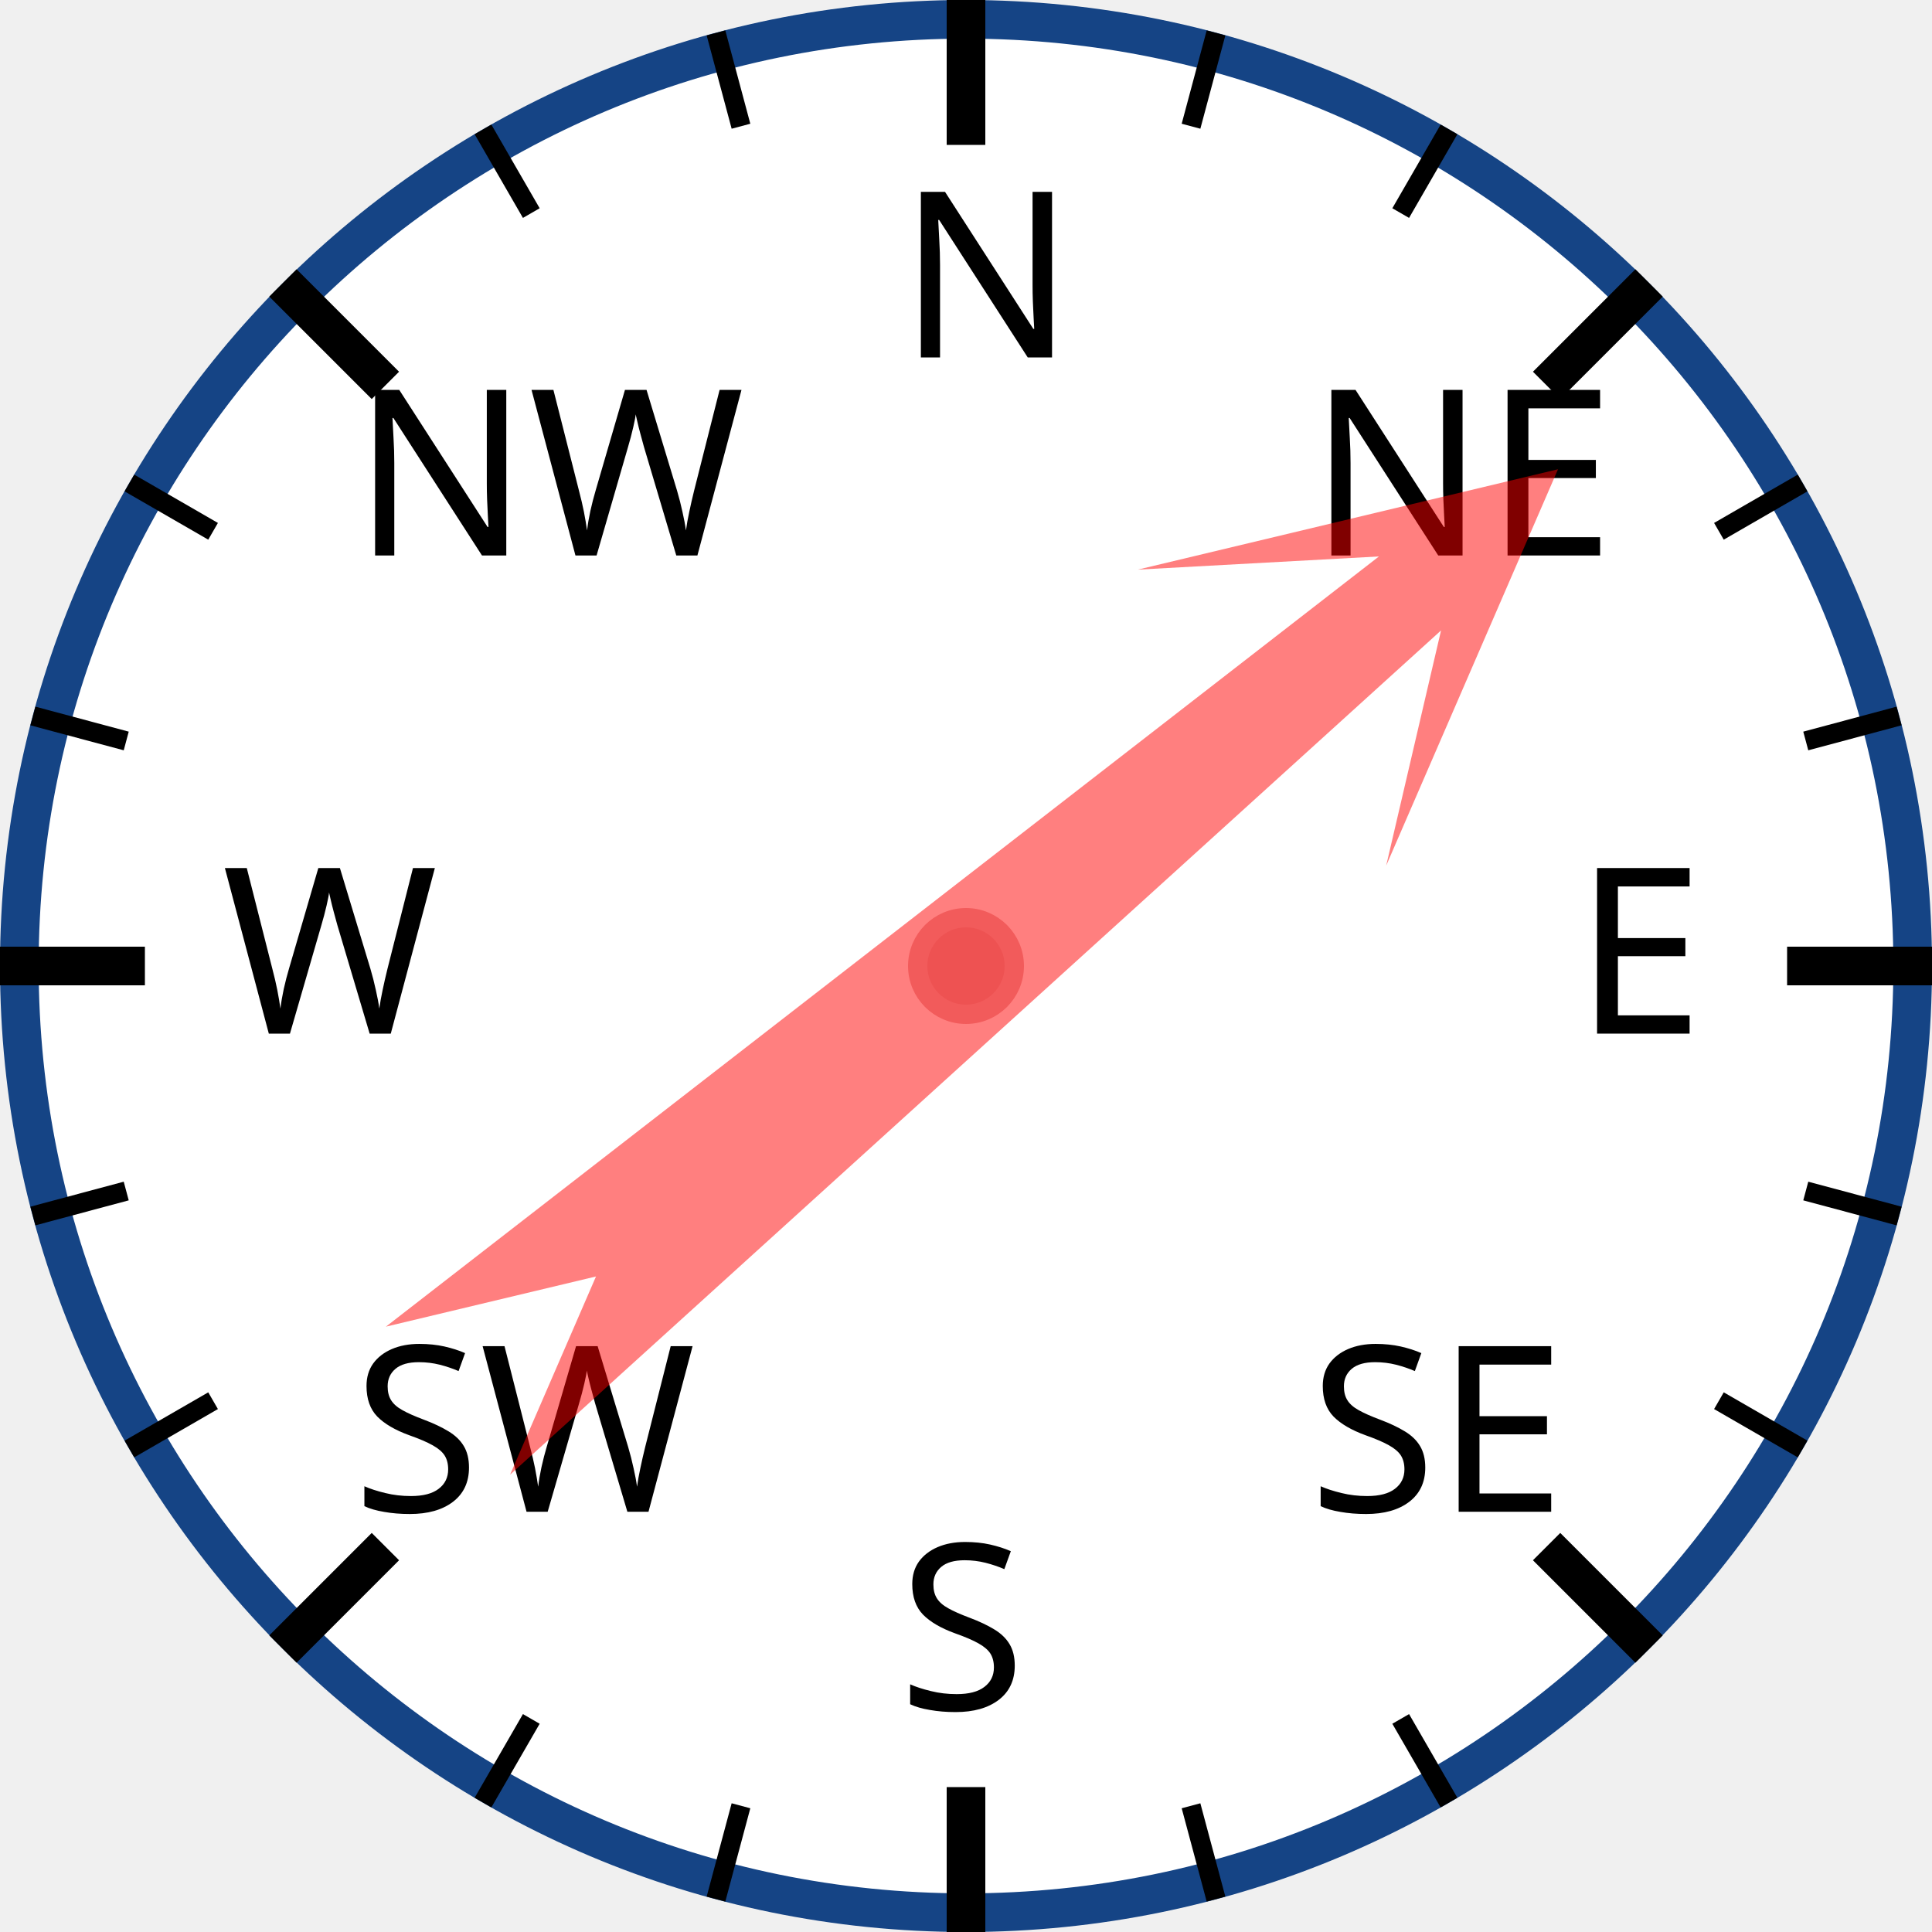
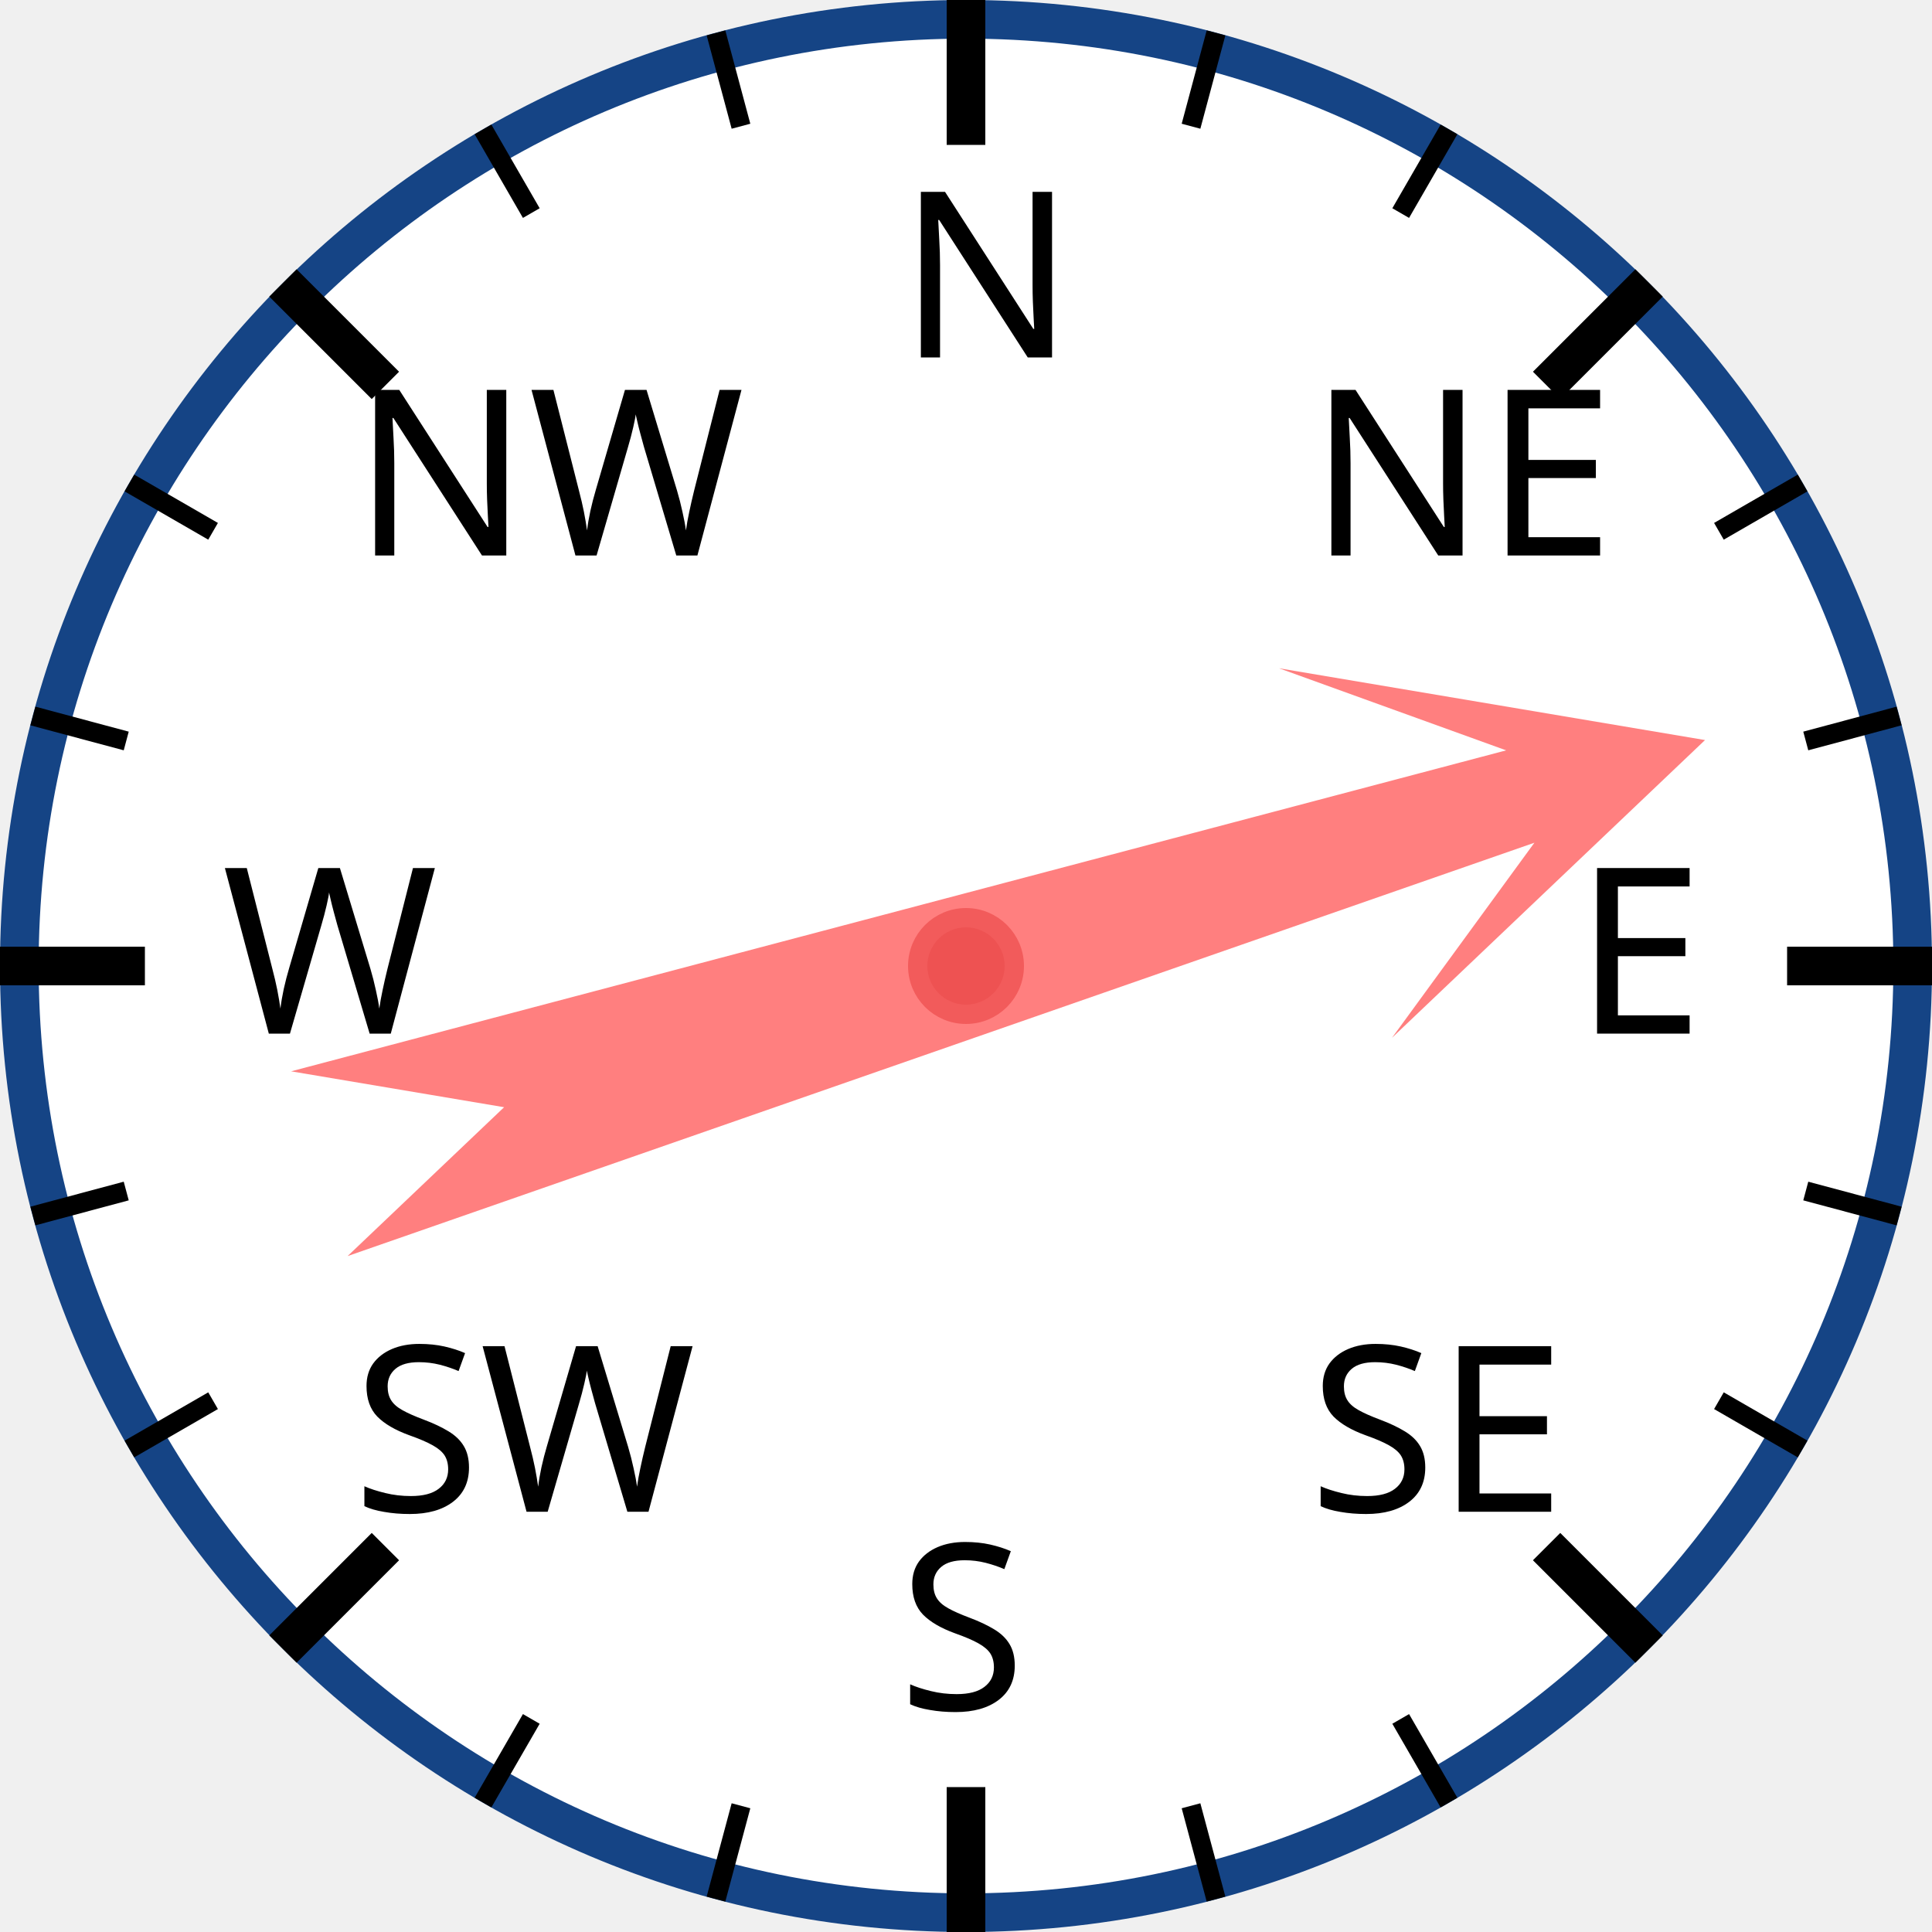
<svg xmlns="http://www.w3.org/2000/svg" width="120px" height="120px" viewBox="0 0 200 200">
  <circle cx="100" cy="100" r="98" style="fill: white; stroke: #154485; stroke-width: 4;" />
  <text x="93.0" y="37.0" style="font-family: sans-serif; font-size: 18pt;">N</text>
  <line x1="100.0" y1="0.0" x2="100.0" y2="15.0" style="stroke: black; stroke-width: 4;" />
  <line x1="74.118" y1="3.407" x2="76.706" y2="13.067" style="stroke: black; stroke-width: 2;" />
  <line x1="50" y1="13.397" x2="55" y2="22.058" style="stroke: black; stroke-width: 2;" />
  <text x="36.503" y="57.503" style="font-family: sans-serif; font-size: 18pt;">NW</text>
  <line x1="29.289" y1="29.289" x2="39.896" y2="39.896" style="stroke: black; stroke-width: 4;" />
  <line x1="13.397" y1="50" x2="22.058" y2="55" style="stroke: black; stroke-width: 2;" />
  <line x1="3.407" y1="74.118" x2="13.067" y2="76.706" style="stroke: black; stroke-width: 2;" />
  <text x="23.0" y="107.0" style="font-family: sans-serif; font-size: 18pt;">W</text>
  <line x1="0.0" y1="100.0" x2="15.0" y2="100.0" style="stroke: black; stroke-width: 4;" />
  <line x1="3.407" y1="125.882" x2="13.067" y2="123.294" style="stroke: black; stroke-width: 2;" />
  <line x1="13.397" y1="150" x2="22.058" y2="145" style="stroke: black; stroke-width: 2;" />
  <text x="36.503" y="156.497" style="font-family: sans-serif; font-size: 18pt;">SW</text>
  <line x1="29.289" y1="170.711" x2="39.896" y2="160.104" style="stroke: black; stroke-width: 4;" />
  <line x1="50" y1="186.603" x2="55" y2="177.942" style="stroke: black; stroke-width: 2;" />
  <line x1="74.118" y1="196.593" x2="76.706" y2="186.933" style="stroke: black; stroke-width: 2;" />
  <text x="93" y="177.0" style="font-family: sans-serif; font-size: 18pt;">S</text>
  <line x1="100" y1="200.0" x2="100" y2="185.0" style="stroke: black; stroke-width: 4;" />
  <line x1="125.882" y1="196.593" x2="123.294" y2="186.933" style="stroke: black; stroke-width: 2;" />
  <line x1="150.0" y1="186.603" x2="145.0" y2="177.942" style="stroke: black; stroke-width: 2;" />
  <text x="135.497" y="156.497" style="font-family: sans-serif; font-size: 18pt;">SE</text>
  <line x1="170.711" y1="170.711" x2="160.104" y2="160.104" style="stroke: black; stroke-width: 4;" />
  <line x1="186.603" y1="150" x2="177.942" y2="145" style="stroke: black; stroke-width: 2;" />
  <line x1="196.593" y1="125.882" x2="186.933" y2="123.294" style="stroke: black; stroke-width: 2;" />
  <text x="163.0" y="107" style="font-family: sans-serif; font-size: 18pt;">E</text>
  <line x1="200.0" y1="100" x2="185.0" y2="100" style="stroke: black; stroke-width: 4;" />
  <line x1="196.593" y1="74.118" x2="186.933" y2="76.706" style="stroke: black; stroke-width: 2;" />
  <line x1="186.603" y1="50" x2="177.942" y2="55" style="stroke: black; stroke-width: 2;" />
  <text x="135.497" y="57.503" style="font-family: sans-serif; font-size: 18pt;">NE</text>
  <line x1="170.711" y1="29.289" x2="160.104" y2="39.896" style="stroke: black; stroke-width: 4;" />
  <line x1="150" y1="13.397" x2="145" y2="22.058" style="stroke: black; stroke-width: 2;" />
  <line x1="125.882" y1="3.407" x2="123.294" y2="13.067" style="stroke: black; stroke-width: 2;" />
-   <polygon points="100 20 120 60 105 40 110 170 100 150 90 170 95 40 80 60" style="fill: red; fill-opacity: 0.5;" transform="rotate(50,100,100)" />
+   <polygon points="100 20 120 60 105 40 110 170 100 150 90 170 95 40 80 60" style="fill: red; fill-opacity: 0.5;" transform="rotate(73,100,100)" />
  <circle cx="100" cy="100" r="5" style="fill: #EE5252; stroke: #F25B5B; stroke-width: 2;" />
</svg>
